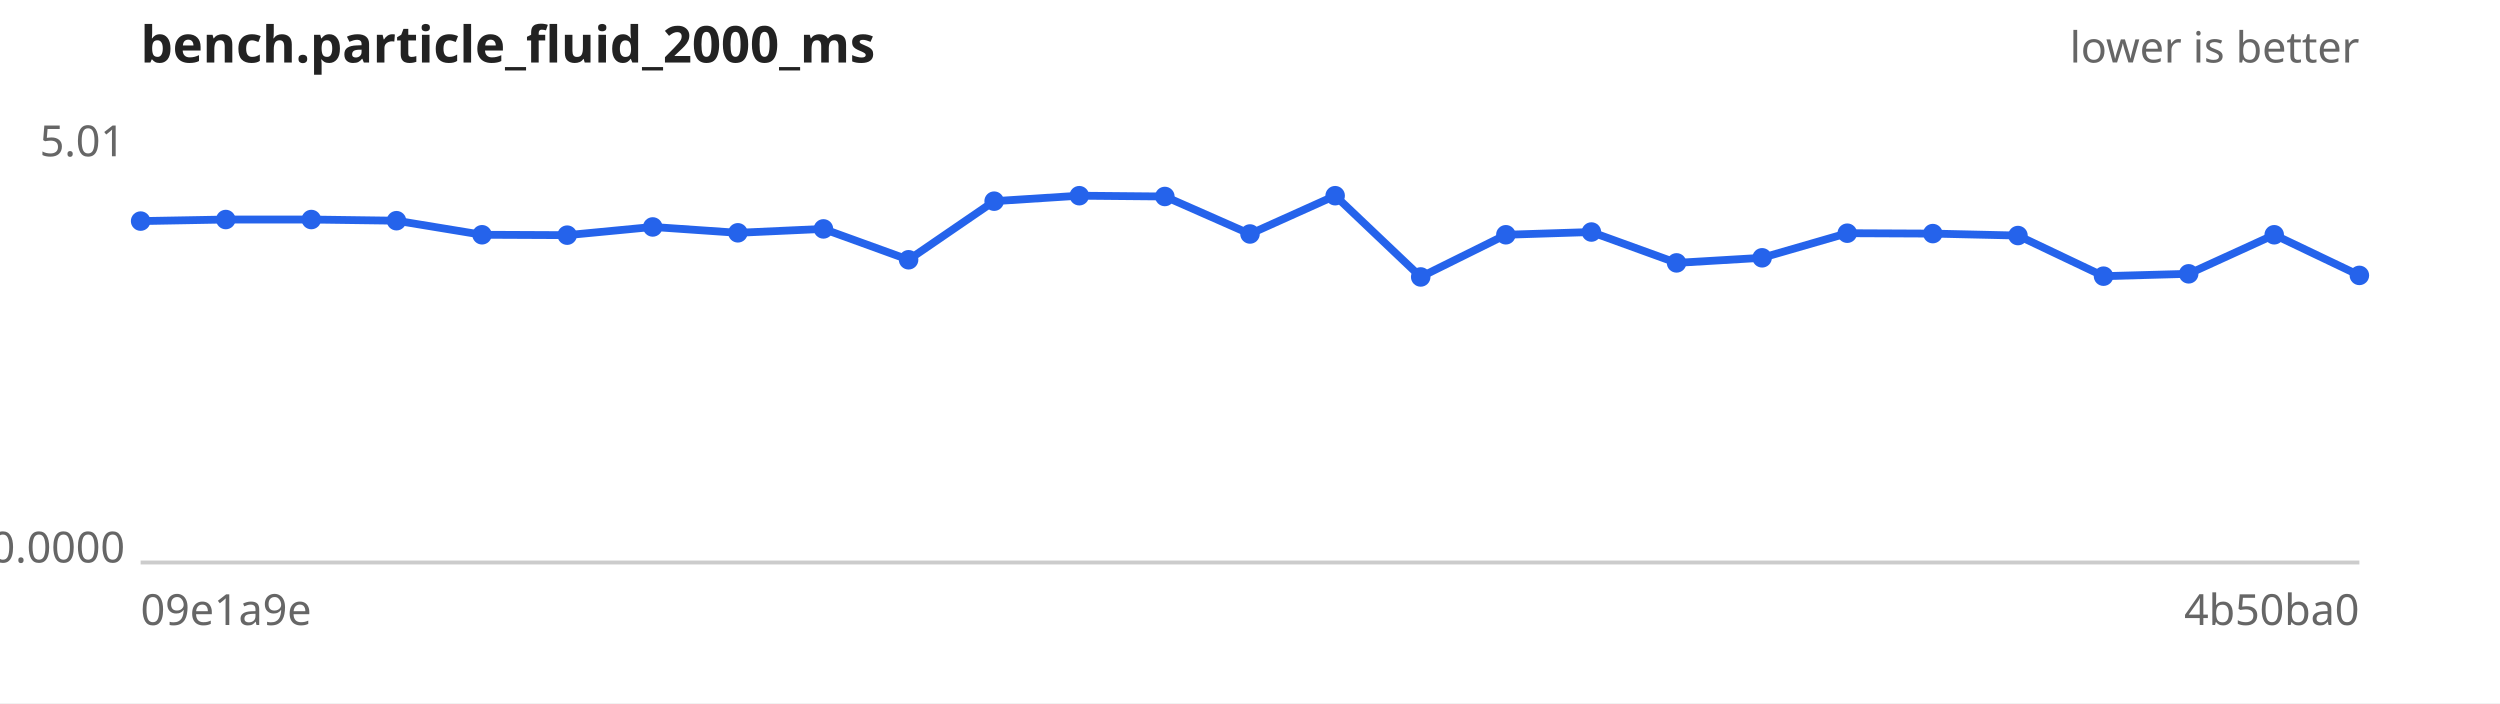
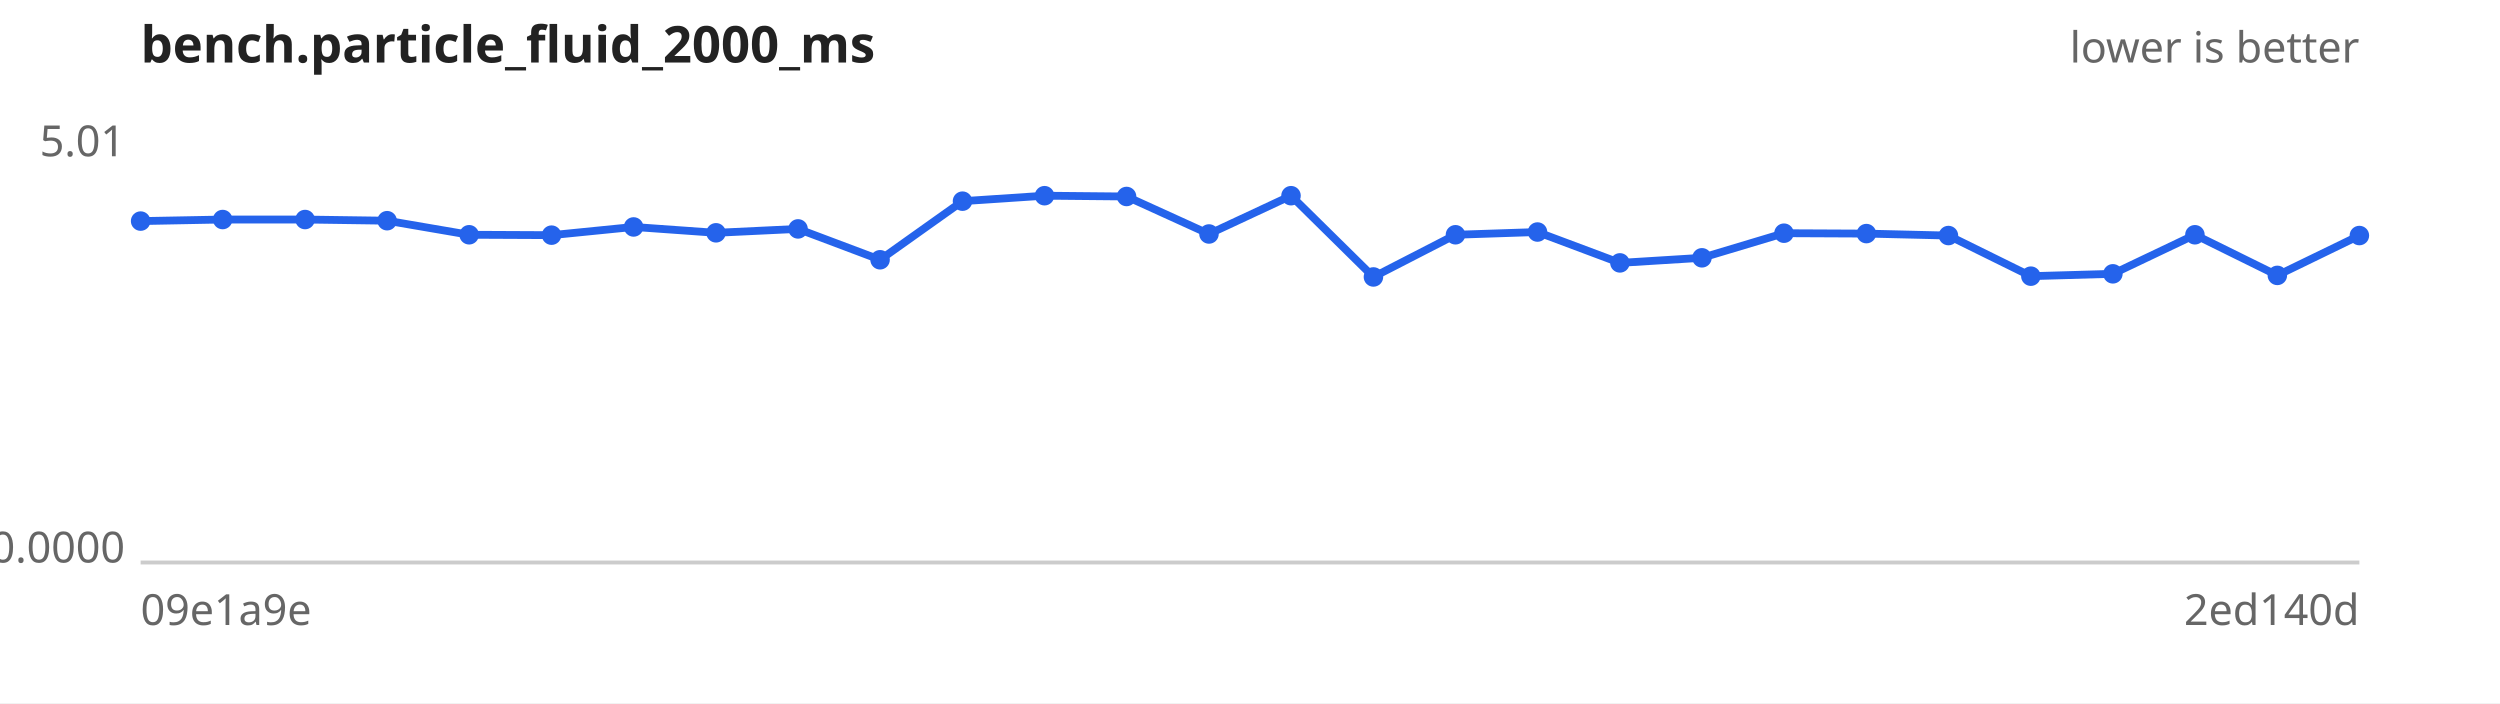
<svg xmlns="http://www.w3.org/2000/svg" width="640" height="180" viewBox="0 0 640 180" font-family="sans-serif" font-size="11">
  <rect width="640" height="180" fill="#ffffff" />
  <text x="36" y="16" font-size="13" font-weight="bold" fill="#222">bench.particle_fluid_2000_ms</text>
  <text x="604" y="16" text-anchor="end" fill="#666">lower is better</text>
  <line x1="36" y1="144" x2="604" y2="144" stroke="#ccc" />
  <text x="32" y="40.0" text-anchor="end" fill="#666">5.01</text>
  <text x="32" y="144.0" text-anchor="end" fill="#666">0.0000</text>
  <text x="36" y="160" fill="#666">09e1a9e</text>
-   <text x="604" y="160" text-anchor="end" fill="#666">4b50ba0</text>
-   <path d="M36.0,56.6 L57.8,56.2 L79.7,56.2 L101.5,56.5 L123.4,60.1 L145.2,60.2 L167.1,58.1 L188.9,59.6 L210.8,58.6 L232.6,66.5 L254.5,51.5 L276.3,50.1 L298.2,50.3 L320.0,59.9 L341.8,50.1 L363.7,70.9 L385.5,60.1 L407.4,59.4 L429.2,67.3 L451.1,66.0 L472.9,59.7 L494.8,59.8 L516.6,60.3 L538.5,70.7 L560.3,70.1 L582.2,60.1 L604.0,70.5" fill="none" stroke="#2563eb" stroke-width="2" />
+   <text x="604" y="160" text-anchor="end" fill="#666">2ed140d</text>
+   <path d="M36.0,56.6 L57.0,56.2 L78.1,56.2 L99.1,56.5 L120.1,60.1 L141.2,60.2 L162.2,58.1 L183.3,59.6 L204.3,58.6 L225.3,66.5 L246.4,51.5 L267.4,50.1 L288.4,50.3 L309.5,59.9 L330.5,50.1 L351.6,70.9 L372.6,60.1 L393.6,59.4 L414.7,67.3 L435.7,66.0 L456.7,59.7 L477.8,59.8 L498.8,60.3 L519.9,70.7 L540.9,70.1 L561.9,60.1 L583.0,70.5 L604.0,60.3" fill="none" stroke="#2563eb" stroke-width="2" />
  <g fill="#2563eb">
    <circle cx="36.0" cy="56.6" r="2.5" />
-     <circle cx="57.8" cy="56.2" r="2.5" />
-     <circle cx="79.7" cy="56.2" r="2.5" />
-     <circle cx="101.5" cy="56.5" r="2.5" />
-     <circle cx="123.4" cy="60.1" r="2.5" />
-     <circle cx="145.2" cy="60.2" r="2.5" />
-     <circle cx="167.1" cy="58.1" r="2.5" />
-     <circle cx="188.9" cy="59.6" r="2.5" />
-     <circle cx="210.8" cy="58.6" r="2.5" />
-     <circle cx="232.6" cy="66.5" r="2.5" />
-     <circle cx="254.5" cy="51.5" r="2.5" />
-     <circle cx="276.3" cy="50.1" r="2.5" />
-     <circle cx="298.2" cy="50.3" r="2.5" />
-     <circle cx="320.0" cy="59.9" r="2.5" />
-     <circle cx="341.8" cy="50.1" r="2.5" />
-     <circle cx="363.7" cy="70.9" r="2.5" />
-     <circle cx="385.5" cy="60.1" r="2.5" />
-     <circle cx="407.4" cy="59.4" r="2.5" />
-     <circle cx="429.2" cy="67.3" r="2.5" />
-     <circle cx="451.1" cy="66.0" r="2.5" />
-     <circle cx="472.9" cy="59.7" r="2.5" />
-     <circle cx="494.8" cy="59.8" r="2.5" />
-     <circle cx="516.6" cy="60.3" r="2.5" />
-     <circle cx="538.5" cy="70.7" r="2.5" />
-     <circle cx="560.3" cy="70.1" r="2.5" />
-     <circle cx="582.2" cy="60.1" r="2.5" />
-     <circle cx="604.0" cy="70.5" r="2.5" />
+     <circle cx="57.0" cy="56.2" r="2.5" />
+     <circle cx="78.1" cy="56.2" r="2.5" />
+     <circle cx="99.1" cy="56.5" r="2.5" />
+     <circle cx="120.1" cy="60.1" r="2.5" />
+     <circle cx="141.2" cy="60.2" r="2.5" />
+     <circle cx="162.2" cy="58.1" r="2.5" />
+     <circle cx="183.3" cy="59.6" r="2.5" />
+     <circle cx="204.3" cy="58.6" r="2.5" />
+     <circle cx="225.3" cy="66.5" r="2.5" />
+     <circle cx="246.4" cy="51.5" r="2.5" />
+     <circle cx="267.4" cy="50.1" r="2.5" />
+     <circle cx="288.4" cy="50.3" r="2.5" />
+     <circle cx="309.5" cy="59.9" r="2.5" />
+     <circle cx="330.5" cy="50.1" r="2.5" />
+     <circle cx="351.6" cy="70.9" r="2.5" />
+     <circle cx="372.6" cy="60.1" r="2.5" />
+     <circle cx="393.6" cy="59.4" r="2.5" />
+     <circle cx="414.7" cy="67.3" r="2.5" />
+     <circle cx="435.7" cy="66.0" r="2.5" />
+     <circle cx="456.7" cy="59.7" r="2.5" />
+     <circle cx="477.8" cy="59.8" r="2.5" />
+     <circle cx="498.8" cy="60.3" r="2.5" />
+     <circle cx="519.9" cy="70.7" r="2.5" />
+     <circle cx="540.9" cy="70.1" r="2.5" />
+     <circle cx="561.9" cy="60.1" r="2.5" />
+     <circle cx="583.0" cy="70.5" r="2.5" />
+     <circle cx="604.0" cy="60.3" r="2.5" />
  </g>
</svg>
